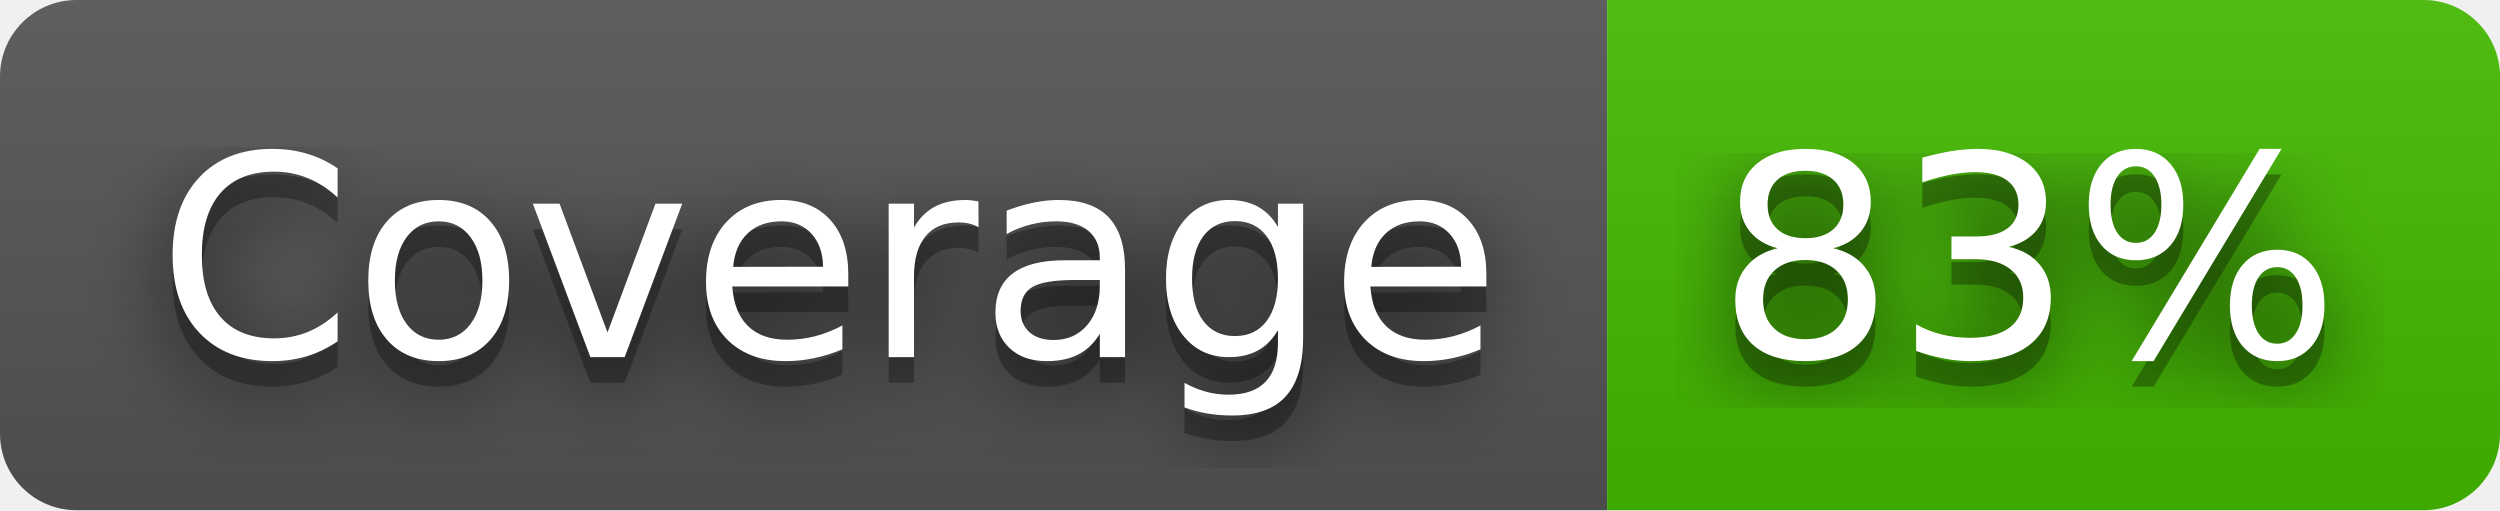
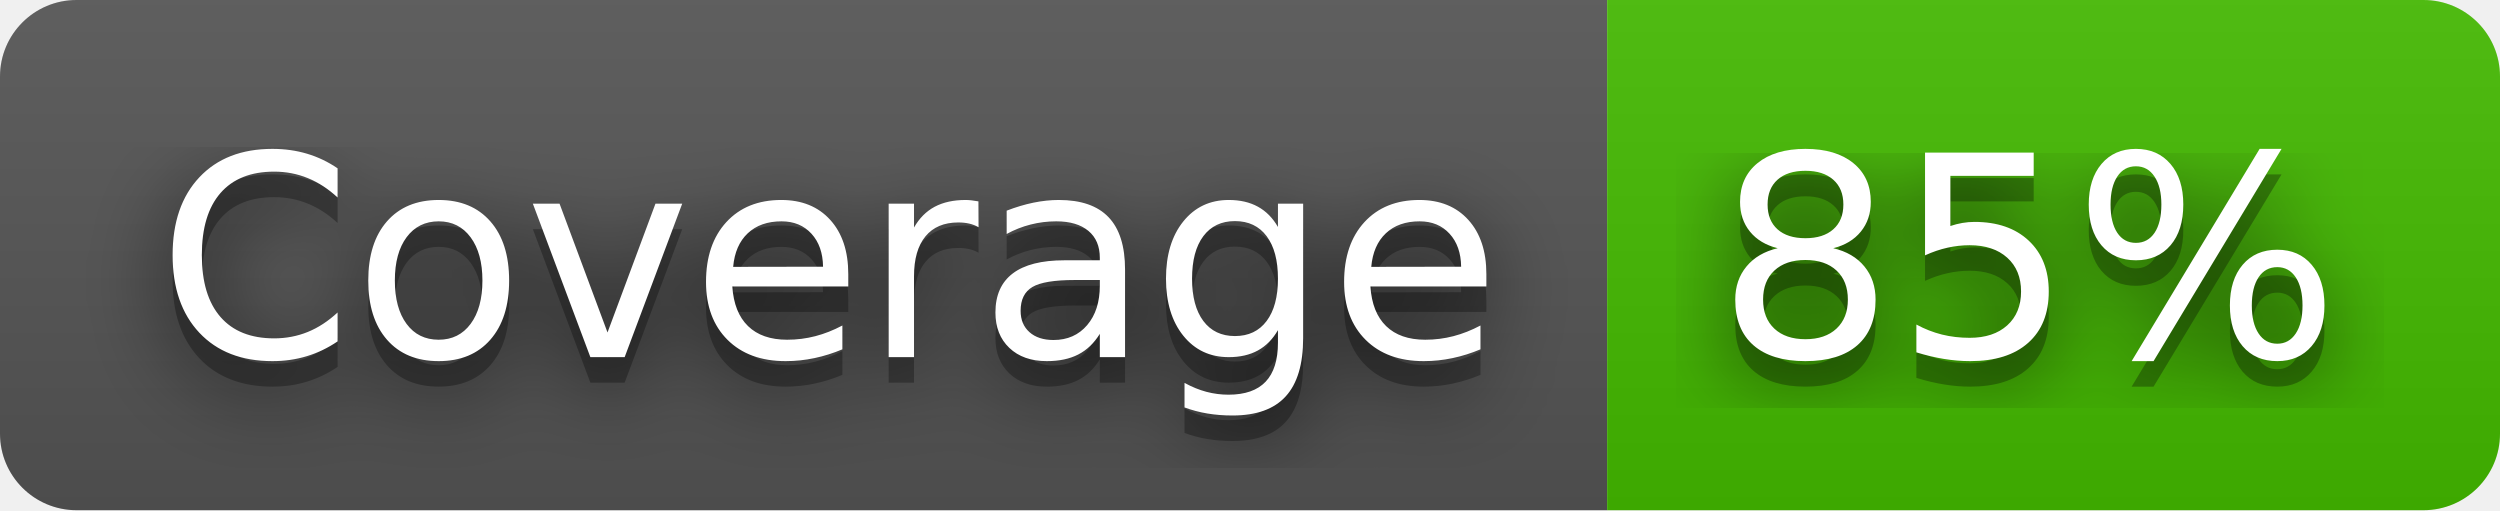
- <svg xmlns="http://www.w3.org/2000/svg" width="98" height="20" role="img" aria-label="Coverage: 83%">
+ <svg xmlns="http://www.w3.org/2000/svg" width="98" height="20" role="img" aria-label="Coverage: 85%">
  <filter id="blur">
    <feGaussianBlur stdDeviation="16" />
  </filter>
  <linearGradient id="s" x2="0" y2="100%">
    <stop offset="0" stop-color="#bbb" stop-opacity=".1" />
    <stop offset="1" stop-opacity=".1" />
  </linearGradient>
  <clipPath id="r">
    <rect width="98" height="20" rx="3" />
  </clipPath>
  <g clip-path="url(#r)">
    <rect width="63" height="20" fill="#555" />
    <rect x="63" width="35" height="20" fill="#4b0" />
    <rect width="98" height="20" fill="url(#s)" />
  </g>
  <g fill="#fff" text-anchor="middle" font-family="Verdana,Geneva,DejaVu Sans,sans-serif" text-rendering="geometricPrecision" font-size="110">
    <g transform="scale(.1)">
      <g aria-hidden="true" fill="#010101">
        <text x="325" y="150" fill-opacity=".8" filter="url(#blur)" textLength="530">Coverage</text>
        <text x="325" y="150" fill-opacity=".3" textLength="530">Coverage</text>
      </g>
      <text x="325" y="140" textLength="530">Coverage</text>
    </g>
    <g transform="scale(.1)">
      <g aria-hidden="true" fill="#010101">
-         <text x="795" y="150" fill-opacity=".8" filter="url(#blur)" textLength="250">83%</text>
-         <text x="795" y="150" fill-opacity=".3" textLength="250">83%</text>
+         <text x="795" y="150" fill-opacity=".8" filter="url(#blur)" textLength="250">85%</text>
+         <text x="795" y="150" fill-opacity=".3" textLength="250">85%</text>
      </g>
-       <text x="795" y="140" textLength="250">83%</text>
+       <text x="795" y="140" textLength="250">85%</text>
    </g>
  </g>
</svg>
